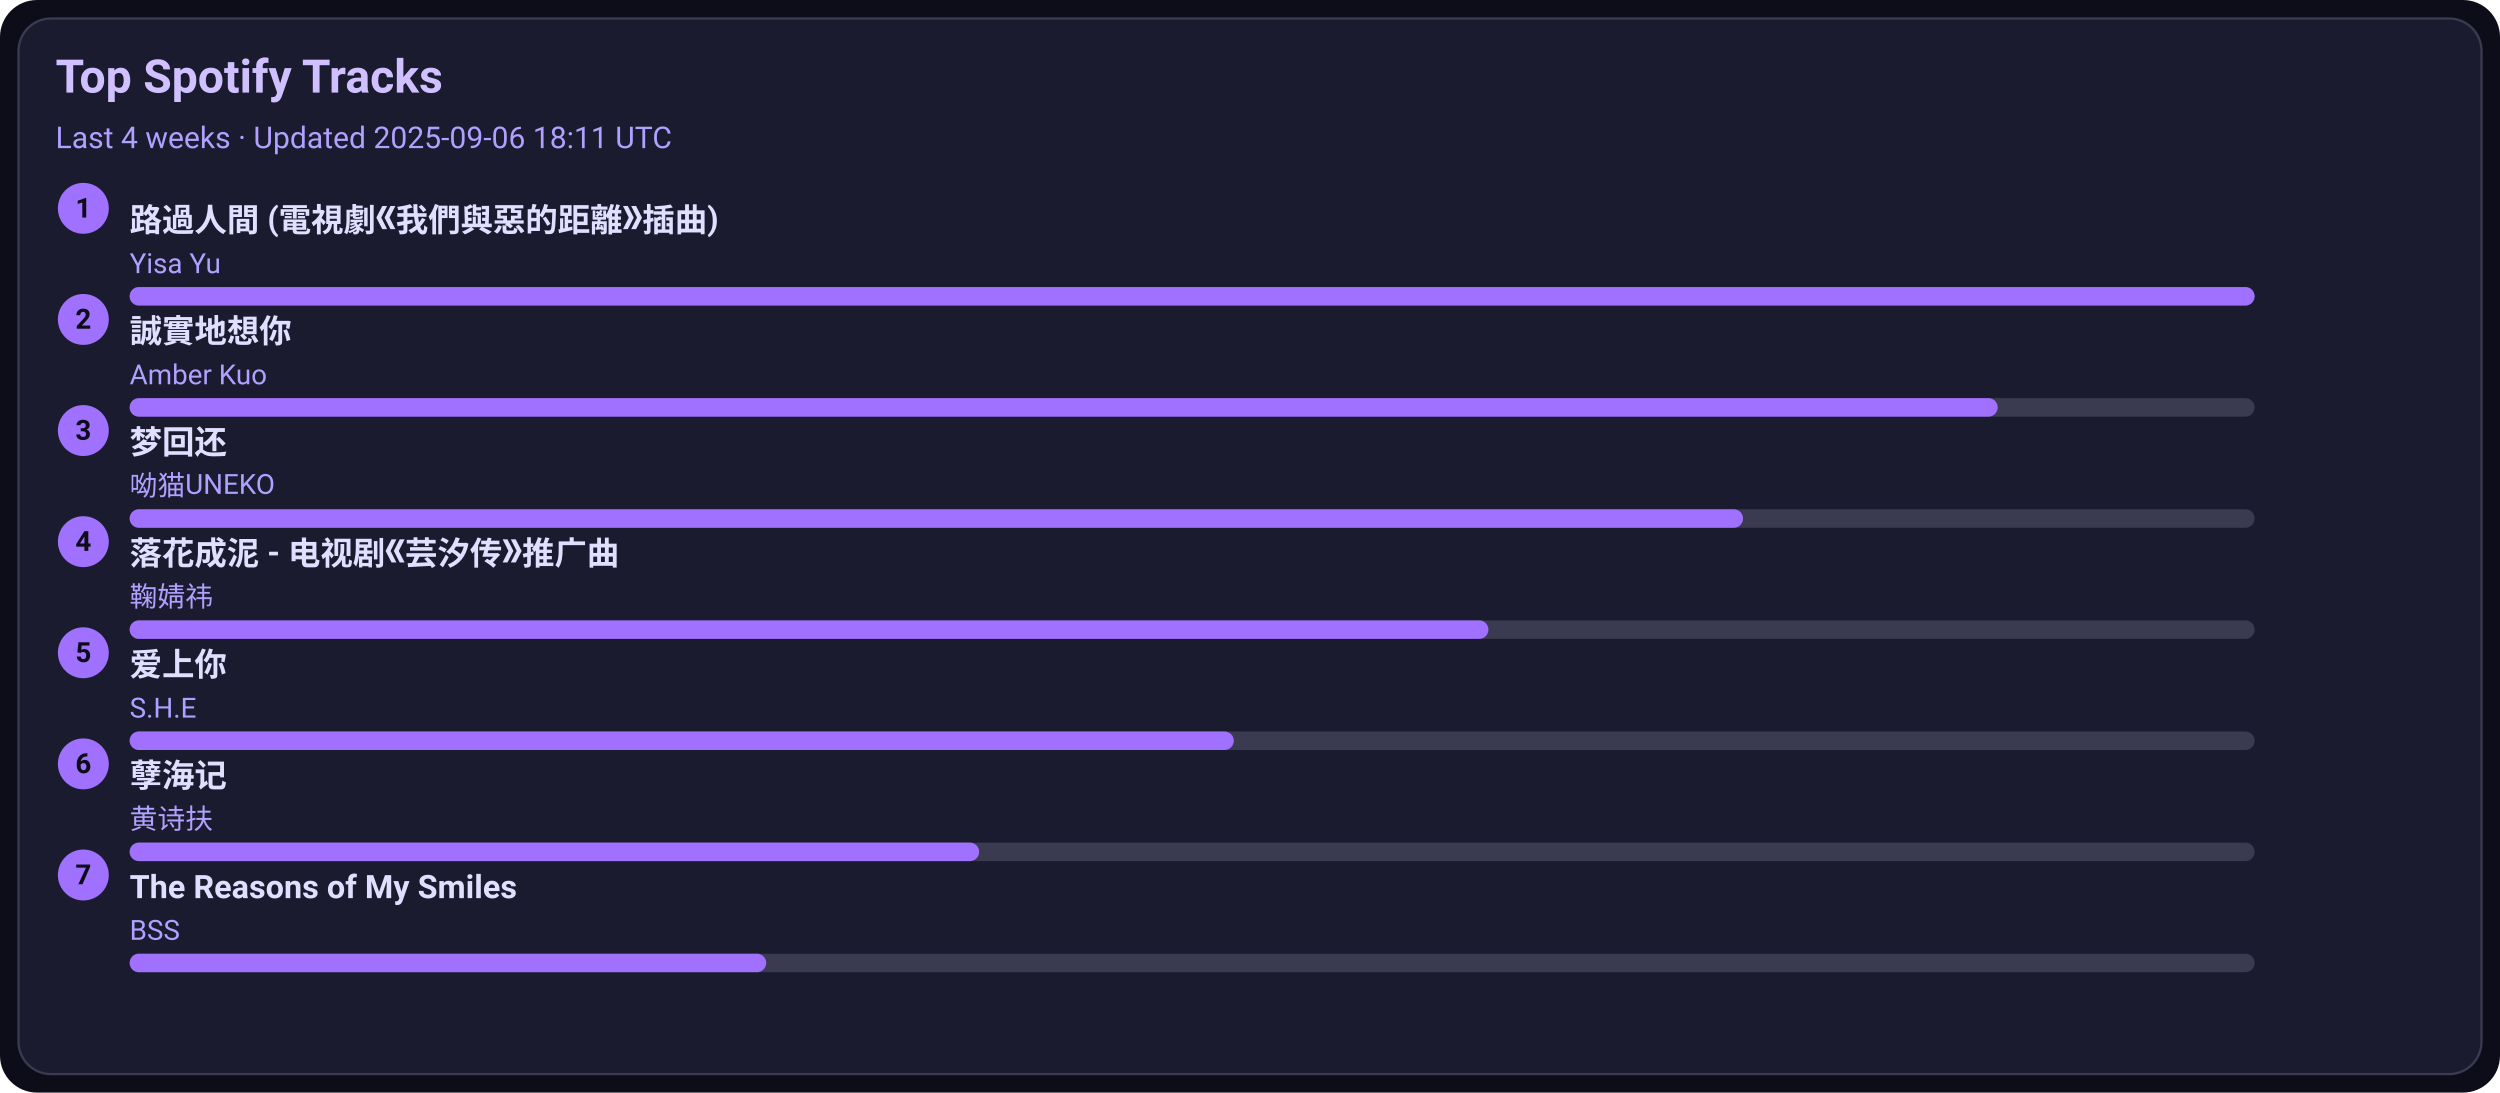
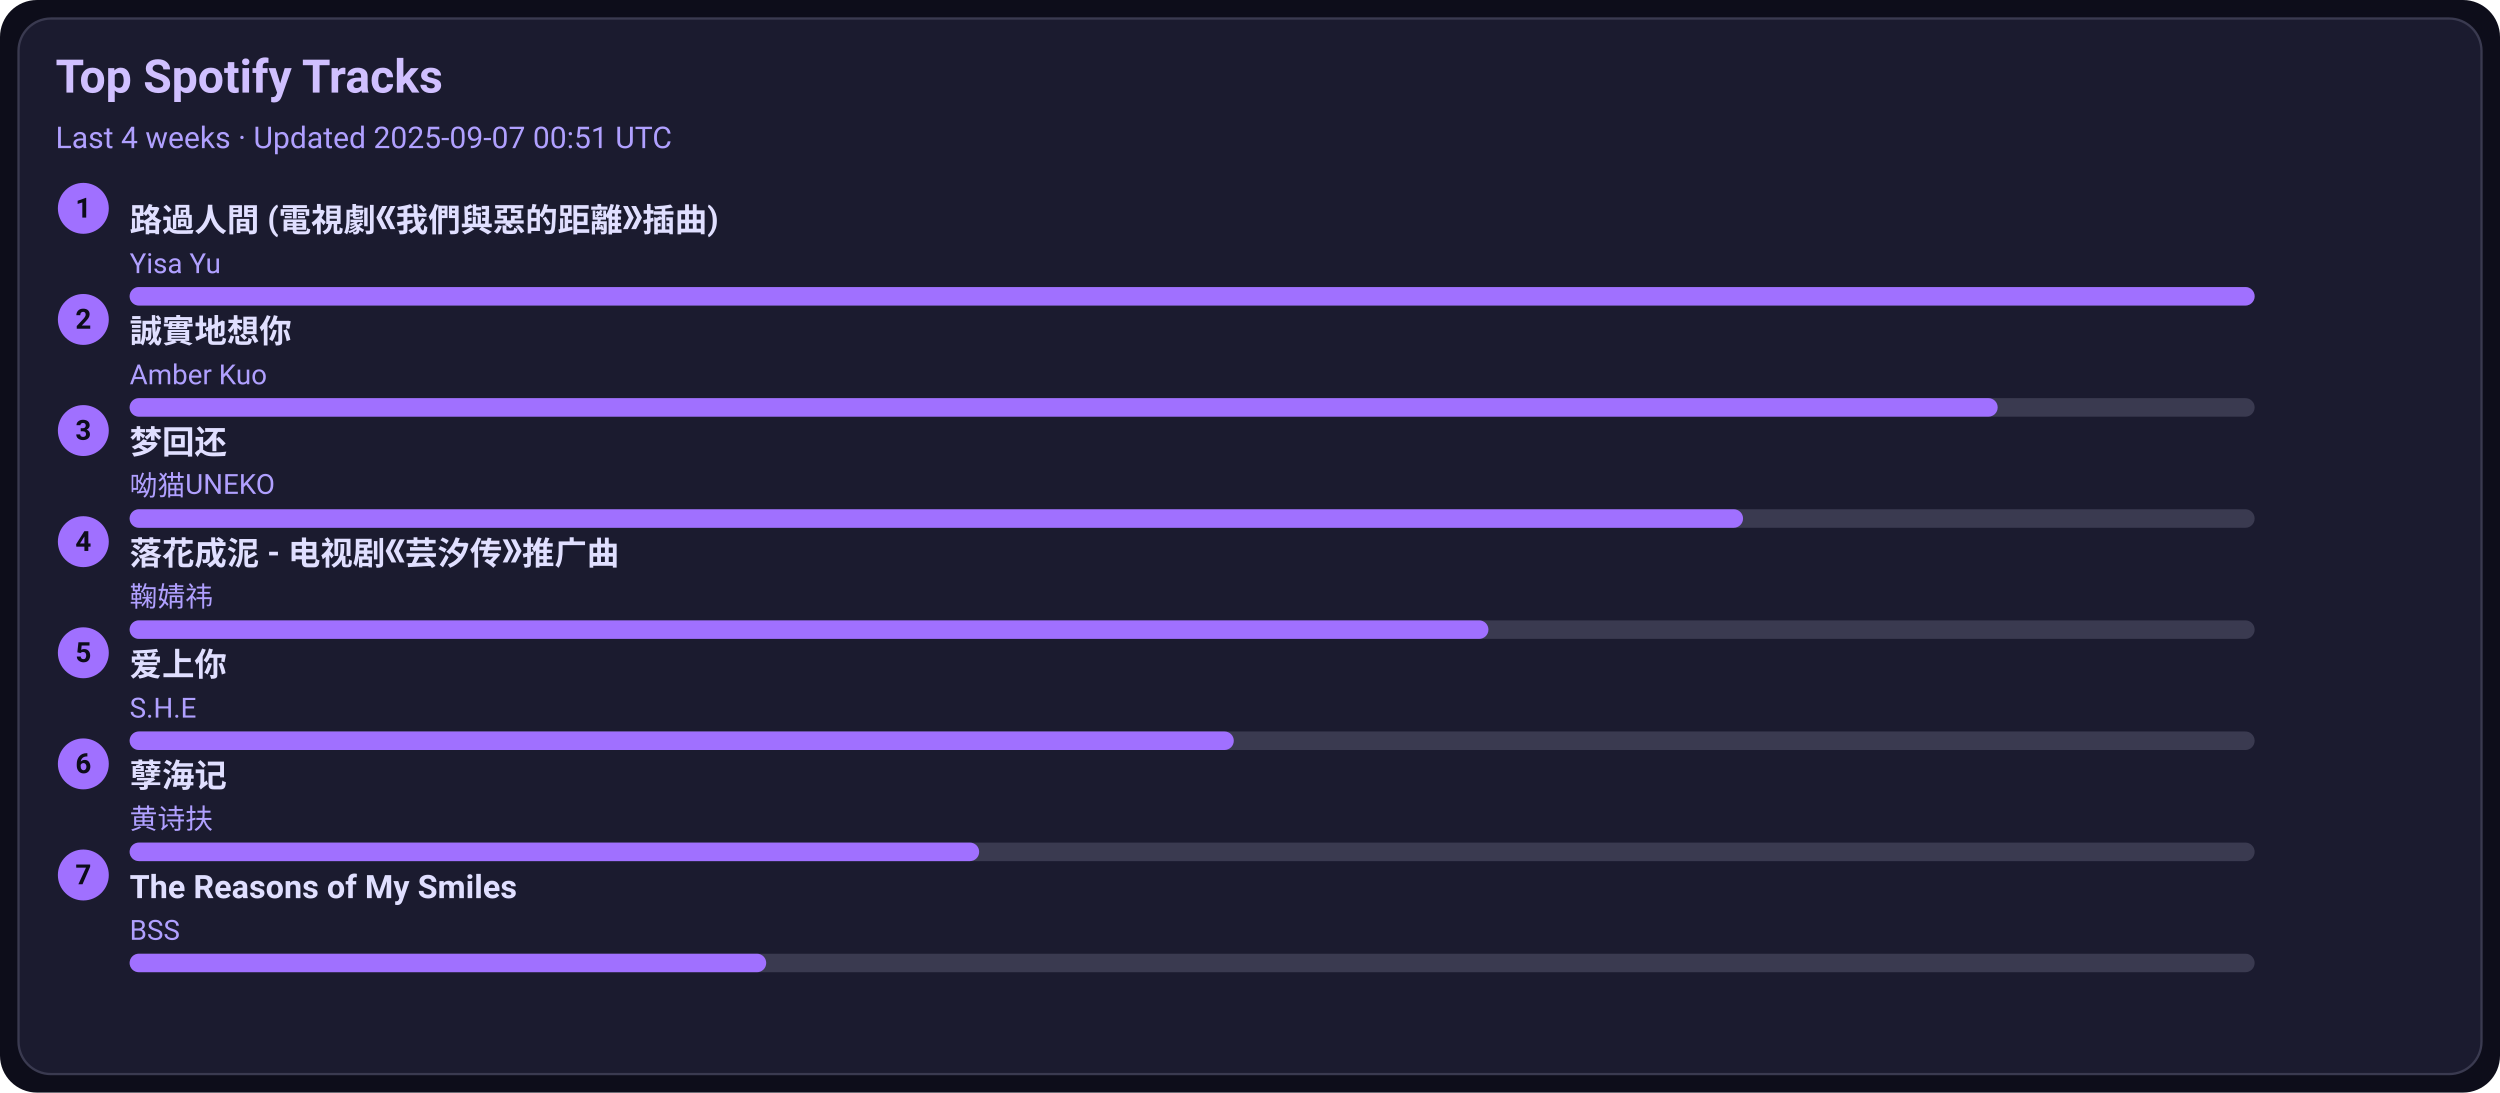
<svg xmlns="http://www.w3.org/2000/svg" width="1080" height="472" viewBox="0 0 1080 472">
  <style>text{font-family:-apple-system,BlinkMacSystemFont,Segoe UI,Roboto,Ubuntu,Helvetica Neue,Arial,Noto Sans,sans-serif}</style>
  <rect width="1080" height="472" rx="16" fill="#0d0d1a" />
  <rect x="8" y="8" width="1064" height="456" rx="14" fill="#1b1b2f" stroke="#3a3a50" />
  <text x="24" y="40" font-size="20" fill="#d0c0ff" font-weight="600">Top Spotify Tracks</text>
-   <text x="24" y="64" font-size="13" fill="#b0a0ff">Last 4 weeks · Updated 2025-09-06 18:11 UTC</text>
+   <text x="24" y="64" font-size="13" fill="#b0a0ff">Last 4 weeks · Updated 2025-09-07 00:51 UTC</text>
  <circle cx="36" cy="90" r="11" fill="#a070ff" />
  <text x="36" y="94" text-anchor="middle" font-size="12" fill="#0d0d1a" font-weight="700">1</text>
  <a href="https://open.spotify.com/track/1ZSleGniKMWNrWvK5cGALO" target="_blank" rel="noopener noreferrer">
    <text x="56" y="100" font-size="14" fill="#e0dfff" font-weight="600">路過人間 (電視劇《我們與惡的距離》插曲)</text>
  </a>
  <text x="56" y="118" font-size="12" fill="#b0a0ff">Yisa Yu</text>
  <rect x="56" y="124" width="918" height="8" rx="4" fill="#3a3a50" />
  <rect x="56" y="124" width="918" height="8" rx="4" fill="#a070ff" />
  <circle cx="36" cy="138" r="11" fill="#a070ff" />
  <text x="36" y="142" text-anchor="middle" font-size="12" fill="#0d0d1a" font-weight="700">2</text>
  <a href="https://open.spotify.com/track/1SPZzj8QzOwZoAGKXMGLGJ" target="_blank" rel="noopener noreferrer">
    <text x="56" y="148" font-size="14" fill="#e0dfff" font-weight="600">誠實地想你</text>
  </a>
  <text x="56" y="166" font-size="12" fill="#b0a0ff">Amber Kuo</text>
  <rect x="56" y="172" width="918" height="8" rx="4" fill="#3a3a50" />
  <rect x="56" y="172" width="807" height="8" rx="4" fill="#a070ff" />
  <circle cx="36" cy="186" r="11" fill="#a070ff" />
  <text x="36" y="190" text-anchor="middle" font-size="12" fill="#0d0d1a" font-weight="700">3</text>
  <a href="https://open.spotify.com/track/6jTK3YxlFysC8g0Ye9tbPK" target="_blank" rel="noopener noreferrer">
    <text x="56" y="196" font-size="14" fill="#e0dfff" font-weight="600">梦回还</text>
  </a>
  <text x="56" y="214" font-size="12" fill="#b0a0ff">呦猫UNEKO</text>
  <rect x="56" y="220" width="918" height="8" rx="4" fill="#3a3a50" />
  <rect x="56" y="220" width="697" height="8" rx="4" fill="#a070ff" />
  <circle cx="36" cy="234" r="11" fill="#a070ff" />
  <text x="36" y="238" text-anchor="middle" font-size="12" fill="#0d0d1a" font-weight="700">4</text>
  <a href="https://open.spotify.com/track/3kOZsJz3crGIWWHeoCNa0O" target="_blank" rel="noopener noreferrer">
    <text x="56" y="244" font-size="14" fill="#e0dfff" font-weight="600">落花成泥 - 电视剧《芸汐传》推广曲</text>
  </a>
  <text x="56" y="262" font-size="12" fill="#b0a0ff">鞠婧祎</text>
  <rect x="56" y="268" width="918" height="8" rx="4" fill="#3a3a50" />
  <rect x="56" y="268" width="587" height="8" rx="4" fill="#a070ff" />
  <circle cx="36" cy="282" r="11" fill="#a070ff" />
  <text x="36" y="286" text-anchor="middle" font-size="12" fill="#0d0d1a" font-weight="700">5</text>
  <a href="https://open.spotify.com/track/4hcNpo1rtbzyNswsM5byTf" target="_blank" rel="noopener noreferrer">
    <text x="56" y="292" font-size="14" fill="#e0dfff" font-weight="600">爱上你</text>
  </a>
  <text x="56" y="310" font-size="12" fill="#b0a0ff">S.H.E</text>
  <rect x="56" y="316" width="918" height="8" rx="4" fill="#3a3a50" />
  <rect x="56" y="316" width="477" height="8" rx="4" fill="#a070ff" />
  <circle cx="36" cy="330" r="11" fill="#a070ff" />
  <text x="36" y="334" text-anchor="middle" font-size="12" fill="#0d0d1a" font-weight="700">6</text>
  <a href="https://open.spotify.com/track/3eIovUMhirNN6btJbpzNqD" target="_blank" rel="noopener noreferrer">
    <text x="56" y="340" font-size="14" fill="#e0dfff" font-weight="600">孽海记</text>
  </a>
  <text x="56" y="358" font-size="12" fill="#b0a0ff">黄诗扶</text>
  <rect x="56" y="364" width="918" height="8" rx="4" fill="#3a3a50" />
  <rect x="56" y="364" width="367" height="8" rx="4" fill="#a070ff" />
  <circle cx="36" cy="378" r="11" fill="#a070ff" />
  <text x="36" y="382" text-anchor="middle" font-size="12" fill="#0d0d1a" font-weight="700">7</text>
  <a href="https://open.spotify.com/track/1amowbJ9HHFFSFdg2ubM7G" target="_blank" rel="noopener noreferrer">
    <text x="56" y="388" font-size="14" fill="#e0dfff" font-weight="600">The Reasons of My Smiles</text>
  </a>
  <text x="56" y="406" font-size="12" fill="#b0a0ff">BSS</text>
  <rect x="56" y="412" width="918" height="8" rx="4" fill="#3a3a50" />
  <rect x="56" y="412" width="275" height="8" rx="4" fill="#a070ff" />
</svg>
